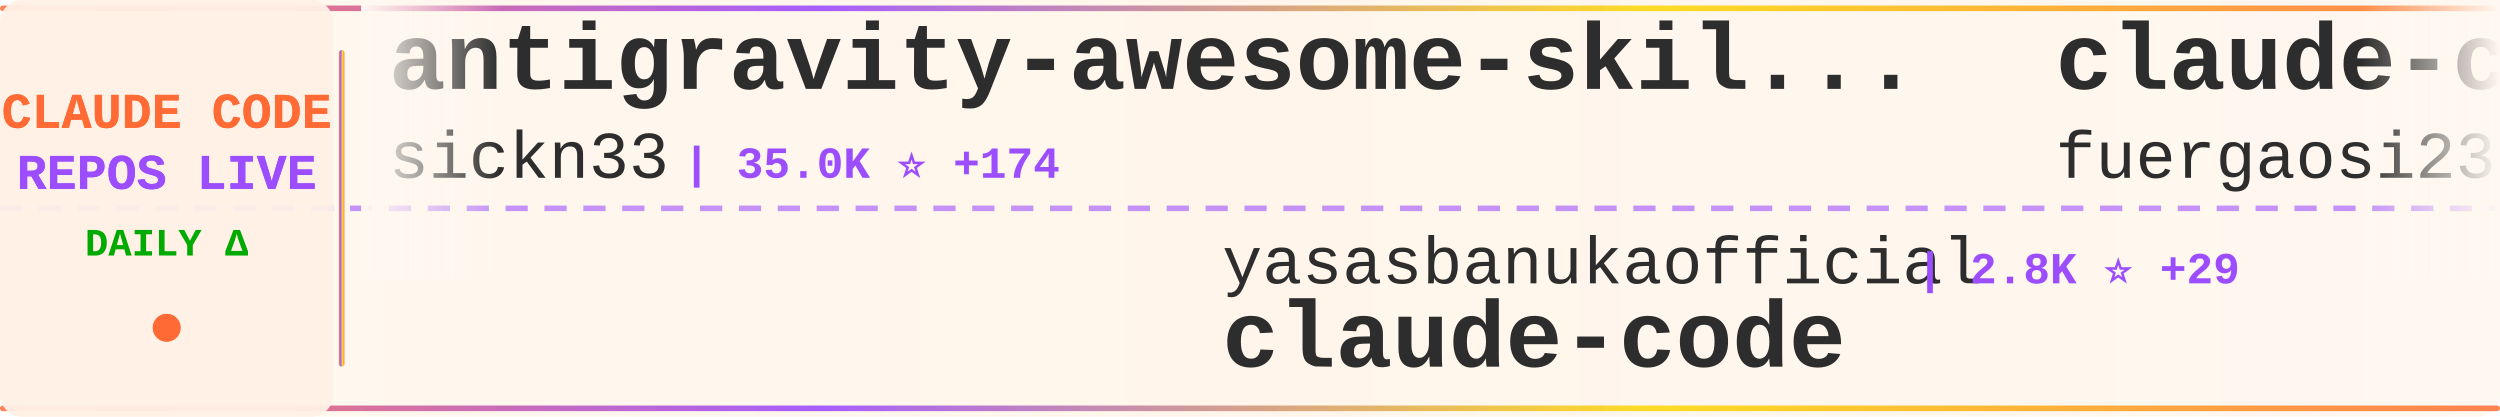
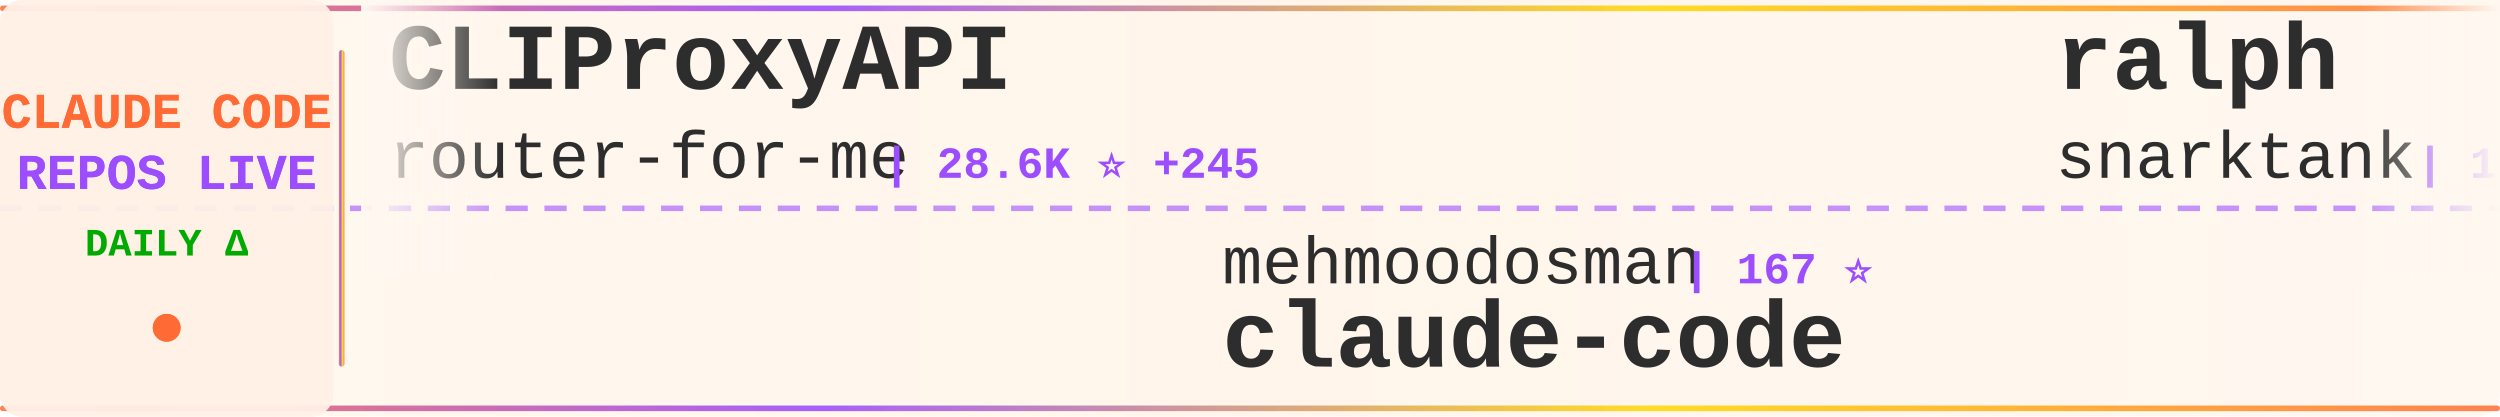
<svg xmlns="http://www.w3.org/2000/svg" width="900" height="150">
  <defs>
    <linearGradient id="tickerBg" x1="0%" y1="0%" x2="100%" y2="0%">
      <stop offset="0%" style="stop-color:#fff8f0;stop-opacity:0.98" />
      <stop offset="50%" style="stop-color:#fff5eb;stop-opacity:1" />
      <stop offset="100%" style="stop-color:#fff8f0;stop-opacity:0.98" />
    </linearGradient>
    <linearGradient id="borderGrad" x1="0%" y1="0%" x2="100%" y2="0%">
      <stop offset="0%" style="stop-color:#FF6B35;stop-opacity:0.85">
        <animate attributeName="stop-opacity" values="0.85;1;0.85" dur="2s" repeatCount="indefinite" />
      </stop>
      <stop offset="33%" style="stop-color:#9C4EFF;stop-opacity:0.9">
        <animate attributeName="stop-opacity" values="0.9;1;0.9" dur="2.2s" repeatCount="indefinite" />
      </stop>
      <stop offset="66%" style="stop-color:#FFD700;stop-opacity:0.85">
        <animate attributeName="stop-opacity" values="0.85;1;0.85" dur="1.8s" repeatCount="indefinite" />
      </stop>
      <stop offset="100%" style="stop-color:#FF6B35;stop-opacity:0.85">
        <animate attributeName="stop-opacity" values="0.85;1;0.85" dur="2s" repeatCount="indefinite" />
      </stop>
    </linearGradient>
    <filter id="textGlow">
      <feGaussianBlur stdDeviation="0.15" result="coloredBlur" />
      <feMerge>
        <feMergeNode in="coloredBlur" />
        <feMergeNode in="SourceGraphic" />
      </feMerge>
    </filter>
    <filter id="metricGlow">
      <feGaussianBlur stdDeviation="0.2" result="coloredBlur" />
      <feMerge>
        <feMergeNode in="coloredBlur" />
        <feMergeNode in="SourceGraphic" />
      </feMerge>
    </filter>
    <linearGradient id="leftFade" x1="0%" y1="0%" x2="100%" y2="0%">
      <stop offset="0%" style="stop-color:#fff8f0;stop-opacity:1" />
      <stop offset="100%" style="stop-color:#fff8f0;stop-opacity:0" />
    </linearGradient>
    <linearGradient id="rightFade" x1="0%" y1="0%" x2="100%" y2="0%">
      <stop offset="0%" style="stop-color:#fff8f0;stop-opacity:0" />
      <stop offset="100%" style="stop-color:#fff8f0;stop-opacity:1" />
    </linearGradient>
  </defs>
  <rect width="900" height="150" fill="url(#tickerBg)" rx="8" />
  <rect x="0" y="2" width="900" height="2" fill="url(#borderGrad)" rx="1" />
  <rect x="0" y="146" width="900" height="2" fill="url(#borderGrad)" rx="1" />
  <line x1="0" y1="75" x2="900" y2="75" stroke="#9C4EFF" stroke-width="2" stroke-dasharray="8 6" opacity="0.6" />
  <rect x="0" y="0" width="120" height="150" fill="#fff0e6" opacity="0.95" rx="8" />
  <text x="60" y="46" font-family="'Courier New', monospace" font-size="18" font-weight="bold" fill="#FF6B35" text-anchor="middle" filter="url(#textGlow)">
    CLAUDE CODE
  </text>
  <text x="60" y="68" font-family="'Courier New', monospace" font-size="18" font-weight="bold" fill="#9C4EFF" text-anchor="middle" filter="url(#textGlow)">
    REPOS LIVE
  </text>
  <text x="60" y="92" font-family="'Courier New', monospace" font-size="14" font-weight="bold" fill="#00aa00" text-anchor="middle">
    DAILY Δ
  </text>
  <circle cx="60" cy="118" r="5" fill="#FF6B35" filter="url(#metricGlow)">
    <animate attributeName="r" values="4;6;4" dur="1.5s" repeatCount="indefinite" />
    <animate attributeName="opacity" values="0.6;1;0.6" dur="1.5s" repeatCount="indefinite" />
  </circle>
  <rect x="122" y="18" width="2" height="114" fill="url(#borderGrad)" rx="1" />
  <clipPath id="tickerClip">
    <rect x="130" y="0" width="770" height="150" />
  </clipPath>
  <g clip-path="url(#tickerClip)">
    <g id="tickerItems">
      <animateTransform attributeName="transform" attributeType="XML" type="translate" from="0 0" to="-3000 0" dur="54s" repeatCount="indefinite" />
      <g transform="translate(0, 0)">
-         <text x="140" y="32" font-family="'Courier New', monospace" font-size="34" font-weight="bold" fill="#2d2d2d">antigravity-awesome-skil...</text>
-         <text x="140" y="64" font-family="'Courier New', monospace" font-size="24" font-weight="normal" fill="#2d2d2d" opacity="1.0">sickn33</text>
-         <text x="246" y="64" font-family="'Courier New', monospace" font-size="16" font-weight="bold" fill="#9C4EFF"> | 35.0K ⭐ +174</text>
+         <text x="140" y="32" font-family="'Courier New', monospace" font-size="34" font-weight="bold" fill="#2d2d2d">CLIProxyAPI</text>
+         <text x="140" y="64" font-family="'Courier New', monospace" font-size="24" font-weight="normal" fill="#2d2d2d" opacity="1.0">router-for-me</text>
+         <text x="318" y="64" font-family="'Courier New', monospace" font-size="16" font-weight="bold" fill="#9C4EFF"> | 28.6K ⭐ +245</text>
      </g>
      <g transform="translate(300, 0)">
-         <text x="140" y="102" font-family="'Courier New', monospace" font-size="24" font-weight="normal" fill="#2d2d2d" opacity="1.0">yasasbanukaofficial</text>
-         <text x="390" y="102" font-family="'Courier New', monospace" font-size="16" font-weight="bold" fill="#9C4EFF"> | 2.8K ⭐ +29</text>
+         <text x="140" y="102" font-family="'Courier New', monospace" font-size="24" font-weight="normal" fill="#2d2d2d" opacity="1.0">mehmoodosman</text>
+         <text x="306" y="102" font-family="'Courier New', monospace" font-size="16" font-weight="bold" fill="#9C4EFF"> | 167 ⭐</text>
        <text x="140" y="132" font-family="'Courier New', monospace" font-size="34" font-weight="bold" fill="#2d2d2d">claude-code</text>
      </g>
      <g transform="translate(600, 0)">
+         <text x="140" y="32" font-family="'Courier New', monospace" font-size="34" font-weight="bold" fill="#2d2d2d">ralph</text>
+         <text x="140" y="64" font-family="'Courier New', monospace" font-size="24" font-weight="normal" fill="#2d2d2d" opacity="1.0">snarktank</text>
+         <text x="270" y="64" font-family="'Courier New', monospace" font-size="16" font-weight="bold" fill="#9C4EFF"> | 17.8K ⭐ +53</text>
+       </g>
+       <g transform="translate(900, 0)">
+         <text x="140" y="102" font-family="'Courier New', monospace" font-size="24" font-weight="normal" fill="#2d2d2d" opacity="1.0">Donchitos</text>
+         <text x="270" y="102" font-family="'Courier New', monospace" font-size="16" font-weight="bold" fill="#9C4EFF"> | 16.0K ⭐ +171</text>
+         <text x="140" y="132" font-family="'Courier New', monospace" font-size="34" font-weight="bold" fill="#2d2d2d">Claude-Code-Game-Studios</text>
+       </g>
+       <g transform="translate(1200, 0)">
+         <text x="140" y="32" font-family="'Courier New', monospace" font-size="34" font-weight="bold" fill="#2d2d2d">claude-code-guide</text>
+         <text x="140" y="64" font-family="'Courier New', monospace" font-size="24" font-weight="normal" fill="#2d2d2d" opacity="1.0">Cranot</text>
+         <text x="234" y="64" font-family="'Courier New', monospace" font-size="16" font-weight="bold" fill="#9C4EFF"> | 2.6K ⭐</text>
+       </g>
+       <g transform="translate(1500, 0)">
+         <text x="140" y="102" font-family="'Courier New', monospace" font-size="24" font-weight="normal" fill="#2d2d2d" opacity="1.0">davila7</text>
+         <text x="246" y="102" font-family="'Courier New', monospace" font-size="16" font-weight="bold" fill="#9C4EFF"> | 25.1K ⭐ +91</text>
+         <text x="140" y="132" font-family="'Courier New', monospace" font-size="34" font-weight="bold" fill="#2d2d2d">claude-code-templates</text>
+       </g>
+       <g transform="translate(1800, 0)">
        <text x="140" y="32" font-family="'Courier New', monospace" font-size="34" font-weight="bold" fill="#2d2d2d">claude-code-proxy</text>
        <text x="140" y="64" font-family="'Courier New', monospace" font-size="24" font-weight="normal" fill="#2d2d2d" opacity="1.0">fuergaosi233</text>
-         <text x="306" y="64" font-family="'Courier New', monospace" font-size="16" font-weight="bold" fill="#9C4EFF"> | 2.5K ⭐ +11</text>
-       </g>
-       <g transform="translate(900, 0)">
-         <text x="140" y="102" font-family="'Courier New', monospace" font-size="24" font-weight="normal" fill="#2d2d2d" opacity="1.0">777genius</text>
-         <text x="270" y="102" font-family="'Courier New', monospace" font-size="16" font-weight="bold" fill="#9C4EFF"> | 899 ⭐</text>
-         <text x="140" y="132" font-family="'Courier New', monospace" font-size="34" font-weight="bold" fill="#2d2d2d">claude-code-source-code</text>
-       </g>
-       <g transform="translate(1200, 0)">
-         <text x="140" y="32" font-family="'Courier New', monospace" font-size="34" font-weight="bold" fill="#2d2d2d">claude-code-system-promp...</text>
-         <text x="140" y="64" font-family="'Courier New', monospace" font-size="24" font-weight="normal" fill="#2d2d2d" opacity="1.0">Piebald-AI</text>
-         <text x="282" y="64" font-family="'Courier New', monospace" font-size="16" font-weight="bold" fill="#9C4EFF"> | 9.5K ⭐ +55</text>
-       </g>
-       <g transform="translate(1500, 0)">
-         <text x="140" y="102" font-family="'Courier New', monospace" font-size="24" font-weight="normal" fill="#2d2d2d" opacity="1.0">shanraisshan</text>
-         <text x="306" y="102" font-family="'Courier New', monospace" font-size="16" font-weight="bold" fill="#9C4EFF"> | 47.9K ⭐ +219</text>
-         <text x="140" y="132" font-family="'Courier New', monospace" font-size="34" font-weight="bold" fill="#2d2d2d">claude-code-best-practic...</text>
-       </g>
-       <g transform="translate(1800, 0)">
-         <text x="140" y="32" font-family="'Courier New', monospace" font-size="34" font-weight="bold" fill="#2d2d2d">claude-code-guide</text>
-         <text x="140" y="64" font-family="'Courier New', monospace" font-size="24" font-weight="normal" fill="#2d2d2d" opacity="1.0">zebbern</text>
-         <text x="246" y="64" font-family="'Courier New', monospace" font-size="16" font-weight="bold" fill="#9C4EFF"> | 4.0K ⭐ +42</text>
+         <text x="306" y="64" font-family="'Courier New', monospace" font-size="16" font-weight="bold" fill="#9C4EFF"> | 2.5K ⭐ +8</text>
      </g>
      <g transform="translate(2100, 0)">
-         <text x="140" y="102" font-family="'Courier New', monospace" font-size="24" font-weight="normal" fill="#2d2d2d" opacity="1.0">Pimzino</text>
-         <text x="246" y="102" font-family="'Courier New', monospace" font-size="16" font-weight="bold" fill="#9C4EFF"> | 3.7K ⭐ +8</text>
-         <text x="140" y="132" font-family="'Courier New', monospace" font-size="34" font-weight="bold" fill="#2d2d2d">claude-code-spec-workflo...</text>
+         <text x="140" y="102" font-family="'Courier New', monospace" font-size="24" font-weight="normal" fill="#2d2d2d" opacity="1.0">anthropics</text>
+         <text x="282" y="102" font-family="'Courier New', monospace" font-size="16" font-weight="bold" fill="#9C4EFF"> | 123.6K ⭐ +437</text>
+         <text x="140" y="132" font-family="'Courier New', monospace" font-size="34" font-weight="bold" fill="#2d2d2d">skills</text>
      </g>
      <g transform="translate(2400, 0)">
        <text x="140" y="32" font-family="'Courier New', monospace" font-size="34" font-weight="bold" fill="#2d2d2d">ralph-claude-code</text>
        <text x="140" y="64" font-family="'Courier New', monospace" font-size="24" font-weight="normal" fill="#2d2d2d" opacity="1.0">frankbria</text>
-         <text x="270" y="64" font-family="'Courier New', monospace" font-size="16" font-weight="bold" fill="#9C4EFF"> | 8.8K ⭐ +35</text>
+         <text x="270" y="64" font-family="'Courier New', monospace" font-size="16" font-weight="bold" fill="#9C4EFF"> | 8.8K ⭐ +29</text>
      </g>
      <g transform="translate(2700, 0)">
-         <text x="140" y="102" font-family="'Courier New', monospace" font-size="24" font-weight="normal" fill="#2d2d2d" opacity="1.0">zstmfhy</text>
-         <text x="246" y="102" font-family="'Courier New', monospace" font-size="16" font-weight="bold" fill="#9C4EFF"> | 190 ⭐</text>
-         <text x="140" y="132" font-family="'Courier New', monospace" font-size="34" font-weight="bold" fill="#2d2d2d">Claude-code</text>
+         <text x="140" y="102" font-family="'Courier New', monospace" font-size="24" font-weight="normal" fill="#2d2d2d" opacity="1.0">Yuyz0112</text>
+         <text x="258" y="102" font-family="'Courier New', monospace" font-size="16" font-weight="bold" fill="#9C4EFF"> | 2.4K ⭐</text>
+         <text x="140" y="132" font-family="'Courier New', monospace" font-size="34" font-weight="bold" fill="#2d2d2d">claude-code-reverse</text>
      </g>
      <g transform="translate(3000, 0)">
-         <text x="140" y="32" font-family="'Courier New', monospace" font-size="34" font-weight="bold" fill="#2d2d2d">antigravity-awesome-skil...</text>
-         <text x="140" y="64" font-family="'Courier New', monospace" font-size="24" font-weight="normal" fill="#2d2d2d" opacity="1.0">sickn33</text>
-         <text x="246" y="64" font-family="'Courier New', monospace" font-size="16" font-weight="bold" fill="#9C4EFF"> | 35.0K ⭐ +174</text>
+         <text x="140" y="32" font-family="'Courier New', monospace" font-size="34" font-weight="bold" fill="#2d2d2d">CLIProxyAPI</text>
+         <text x="140" y="64" font-family="'Courier New', monospace" font-size="24" font-weight="normal" fill="#2d2d2d" opacity="1.0">router-for-me</text>
+         <text x="318" y="64" font-family="'Courier New', monospace" font-size="16" font-weight="bold" fill="#9C4EFF"> | 28.6K ⭐ +245</text>
      </g>
      <g transform="translate(3300, 0)">
-         <text x="140" y="102" font-family="'Courier New', monospace" font-size="24" font-weight="normal" fill="#2d2d2d" opacity="1.0">yasasbanukaofficial</text>
-         <text x="390" y="102" font-family="'Courier New', monospace" font-size="16" font-weight="bold" fill="#9C4EFF"> | 2.8K ⭐ +29</text>
+         <text x="140" y="102" font-family="'Courier New', monospace" font-size="24" font-weight="normal" fill="#2d2d2d" opacity="1.0">mehmoodosman</text>
+         <text x="306" y="102" font-family="'Courier New', monospace" font-size="16" font-weight="bold" fill="#9C4EFF"> | 167 ⭐</text>
        <text x="140" y="132" font-family="'Courier New', monospace" font-size="34" font-weight="bold" fill="#2d2d2d">claude-code</text>
      </g>
      <g transform="translate(3600, 0)">
-         <text x="140" y="32" font-family="'Courier New', monospace" font-size="34" font-weight="bold" fill="#2d2d2d">claude-code-proxy</text>
-         <text x="140" y="64" font-family="'Courier New', monospace" font-size="24" font-weight="normal" fill="#2d2d2d" opacity="1.0">fuergaosi233</text>
-         <text x="306" y="64" font-family="'Courier New', monospace" font-size="16" font-weight="bold" fill="#9C4EFF"> | 2.5K ⭐ +11</text>
+         <text x="140" y="32" font-family="'Courier New', monospace" font-size="34" font-weight="bold" fill="#2d2d2d">ralph</text>
+         <text x="140" y="64" font-family="'Courier New', monospace" font-size="24" font-weight="normal" fill="#2d2d2d" opacity="1.0">snarktank</text>
+         <text x="270" y="64" font-family="'Courier New', monospace" font-size="16" font-weight="bold" fill="#9C4EFF"> | 17.8K ⭐ +53</text>
      </g>
      <g transform="translate(3900, 0)">
-         <text x="140" y="102" font-family="'Courier New', monospace" font-size="24" font-weight="normal" fill="#2d2d2d" opacity="1.0">777genius</text>
-         <text x="270" y="102" font-family="'Courier New', monospace" font-size="16" font-weight="bold" fill="#9C4EFF"> | 899 ⭐</text>
-         <text x="140" y="132" font-family="'Courier New', monospace" font-size="34" font-weight="bold" fill="#2d2d2d">claude-code-source-code</text>
+         <text x="140" y="102" font-family="'Courier New', monospace" font-size="24" font-weight="normal" fill="#2d2d2d" opacity="1.0">Donchitos</text>
+         <text x="270" y="102" font-family="'Courier New', monospace" font-size="16" font-weight="bold" fill="#9C4EFF"> | 16.0K ⭐ +171</text>
+         <text x="140" y="132" font-family="'Courier New', monospace" font-size="34" font-weight="bold" fill="#2d2d2d">Claude-Code-Game-Studios</text>
      </g>
    </g>
  </g>
  <rect x="130" y="0" width="50" height="100" fill="url(#leftFade)" />
  <rect x="850" y="0" width="50" height="100" fill="url(#rightFade)" />
</svg>
